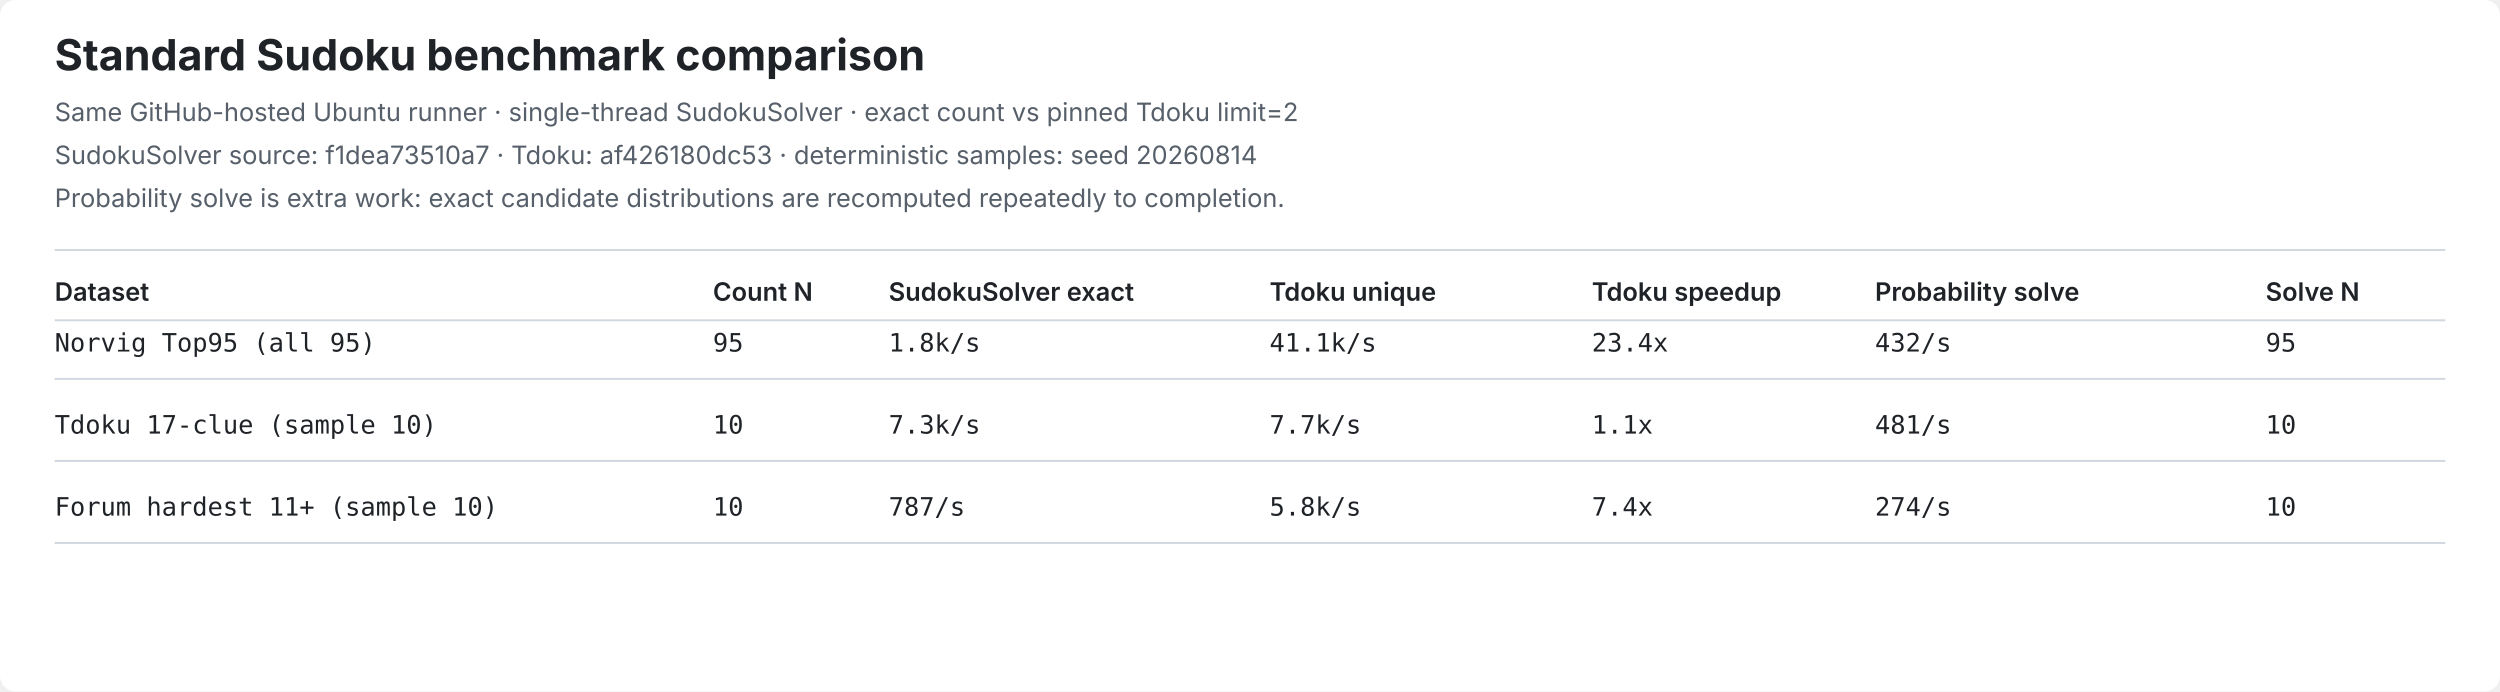
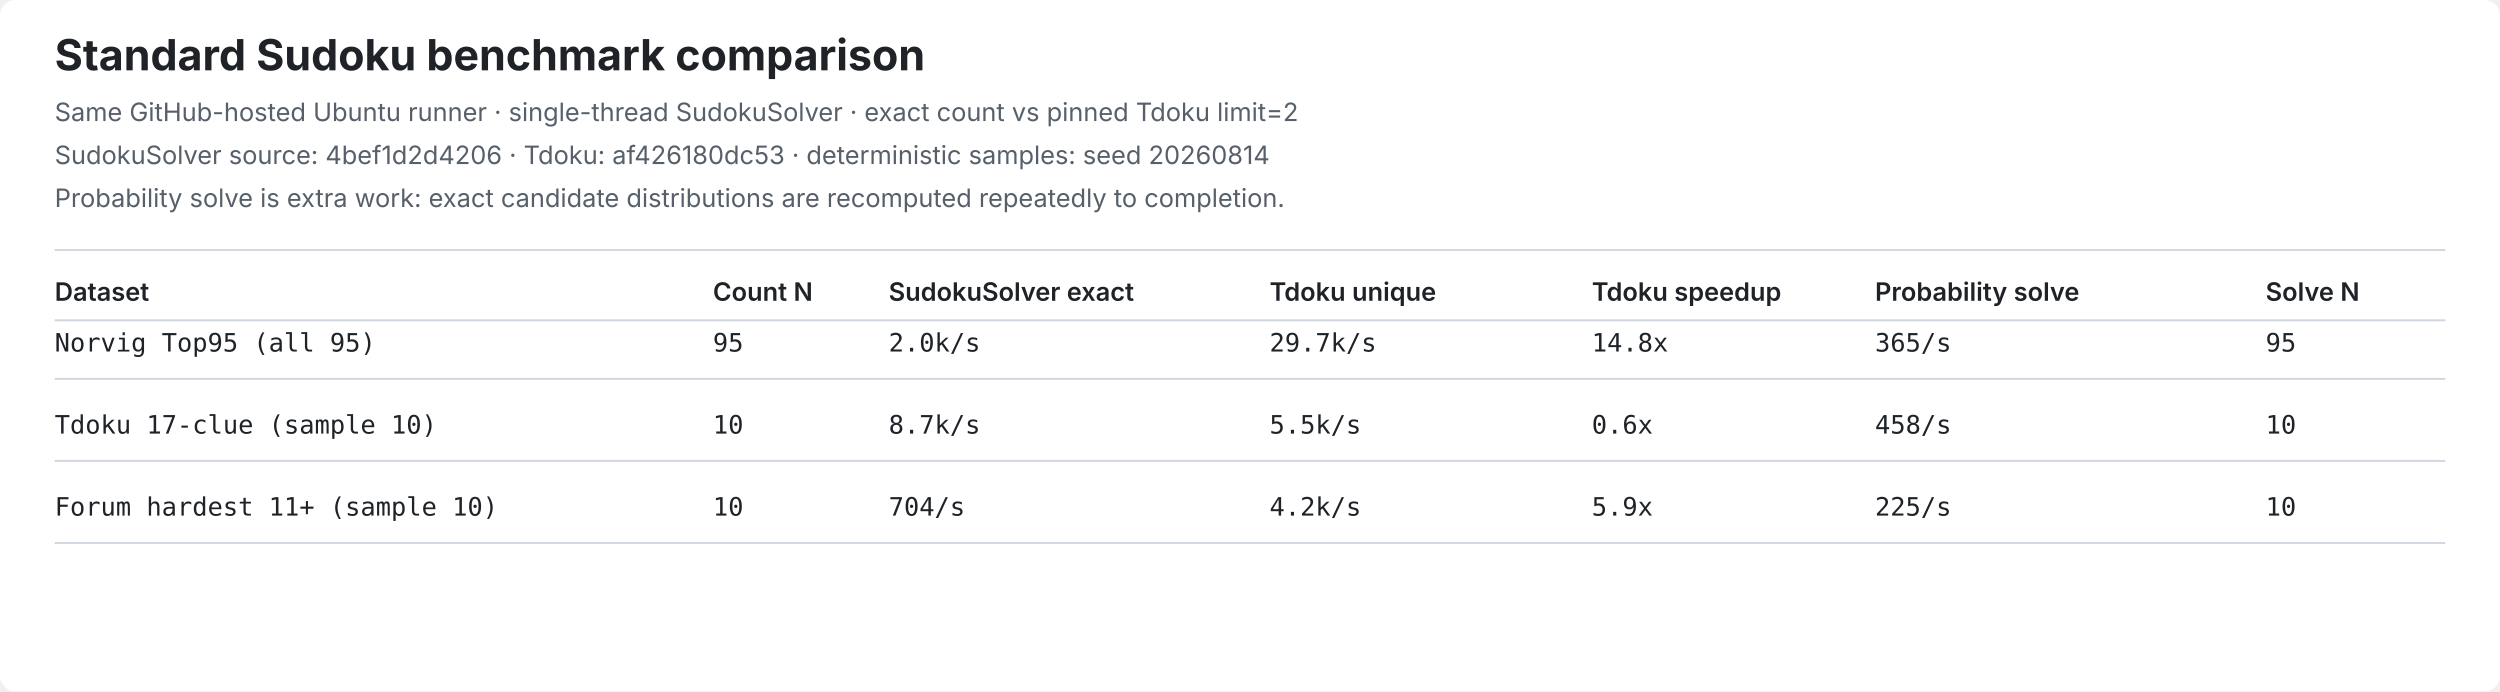
<svg xmlns="http://www.w3.org/2000/svg" width="1280" height="354" viewBox="0 0 1280 354" role="img" aria-label="SudokuSolver standard benchmark comparison">
  <style>
.bg{fill:#ffffff}.title{font:700 22px -apple-system,BlinkMacSystemFont,Segoe UI,sans-serif;fill:#1f2328}
.meta{font:13px -apple-system,BlinkMacSystemFont,Segoe UI,sans-serif;fill:#57606a}
.head{font:600 13px -apple-system,BlinkMacSystemFont,Segoe UI,sans-serif;fill:#1f2328}
.cell{font:13px ui-monospace,SFMono-Regular,Consolas,monospace;fill:#1f2328}
.line{stroke:#d0d7de;stroke-width:1}
</style>
  <rect class="bg" width="1280" height="354" rx="8" />
  <text class="title" x="28" y="36">Standard Sudoku benchmark comparison</text>
  <text class="meta" x="28" y="62">Same GitHub-hosted Ubuntu runner · single-thread SudokuSolver · exact count vs pinned Tdoku limit=2</text>
-   <text class="meta" x="28" y="84">SudokuSolver source: f1dea73510a7 · Tdoku: af426180dc53 · deterministic samples: seed 20260814</text>
+   <text class="meta" x="28" y="84">SudokuSolver source: 4bef1d2d4206 · Tdoku: af426180dc53 · deterministic samples: seed 20260814</text>
  <text class="meta" x="28" y="106">Probability solve is extra work: exact candidate distributions are recomputed repeatedly to completion.</text>
  <line class="line" x1="28" y1="128" x2="1252" y2="128" />
  <text class="head" x="28" y="154">Dataset</text>
  <text class="head" x="365" y="154">Count N</text>
  <text class="head" x="455" y="154">SudokuSolver exact</text>
  <text class="head" x="650" y="154">Tdoku unique</text>
  <text class="head" x="815" y="154">Tdoku speedup</text>
  <text class="head" x="960" y="154">Probability solve</text>
  <text class="head" x="1160" y="154">Solve N</text>
  <line class="line" x1="28" y1="164" x2="1252" y2="164" />
  <text class="cell" x="28" y="180">Norvig Top95 (all 95)</text>
  <text class="cell" x="365" y="180">95</text>
-   <text class="cell" x="455" y="180">1.8k/s</text>
-   <text class="cell" x="650" y="180">41.1k/s</text>
-   <text class="cell" x="815" y="180">23.4x</text>
-   <text class="cell" x="960" y="180">432/s</text>
+   <text class="cell" x="455" y="180">2.0k/s</text>
+   <text class="cell" x="650" y="180">29.7k/s</text>
+   <text class="cell" x="815" y="180">14.8x</text>
+   <text class="cell" x="960" y="180">365/s</text>
  <text class="cell" x="1160" y="180">95</text>
  <line class="line" x1="28" y1="194" x2="1252" y2="194" />
  <text class="cell" x="28" y="222">Tdoku 17-clue (sample 10)</text>
  <text class="cell" x="365" y="222">10</text>
-   <text class="cell" x="455" y="222">7.3k/s</text>
-   <text class="cell" x="650" y="222">7.7k/s</text>
-   <text class="cell" x="815" y="222">1.1x</text>
-   <text class="cell" x="960" y="222">481/s</text>
+   <text class="cell" x="455" y="222">8.7k/s</text>
+   <text class="cell" x="650" y="222">5.5k/s</text>
+   <text class="cell" x="815" y="222">0.6x</text>
+   <text class="cell" x="960" y="222">458/s</text>
  <text class="cell" x="1160" y="222">10</text>
  <line class="line" x1="28" y1="236" x2="1252" y2="236" />
  <text class="cell" x="28" y="264">Forum hardest 11+ (sample 10)</text>
  <text class="cell" x="365" y="264">10</text>
-   <text class="cell" x="455" y="264">787/s</text>
-   <text class="cell" x="650" y="264">5.8k/s</text>
-   <text class="cell" x="815" y="264">7.4x</text>
-   <text class="cell" x="960" y="264">274/s</text>
+   <text class="cell" x="455" y="264">704/s</text>
+   <text class="cell" x="650" y="264">4.2k/s</text>
+   <text class="cell" x="815" y="264">5.9x</text>
+   <text class="cell" x="960" y="264">225/s</text>
  <text class="cell" x="1160" y="264">10</text>
  <line class="line" x1="28" y1="278" x2="1252" y2="278" />
</svg>
